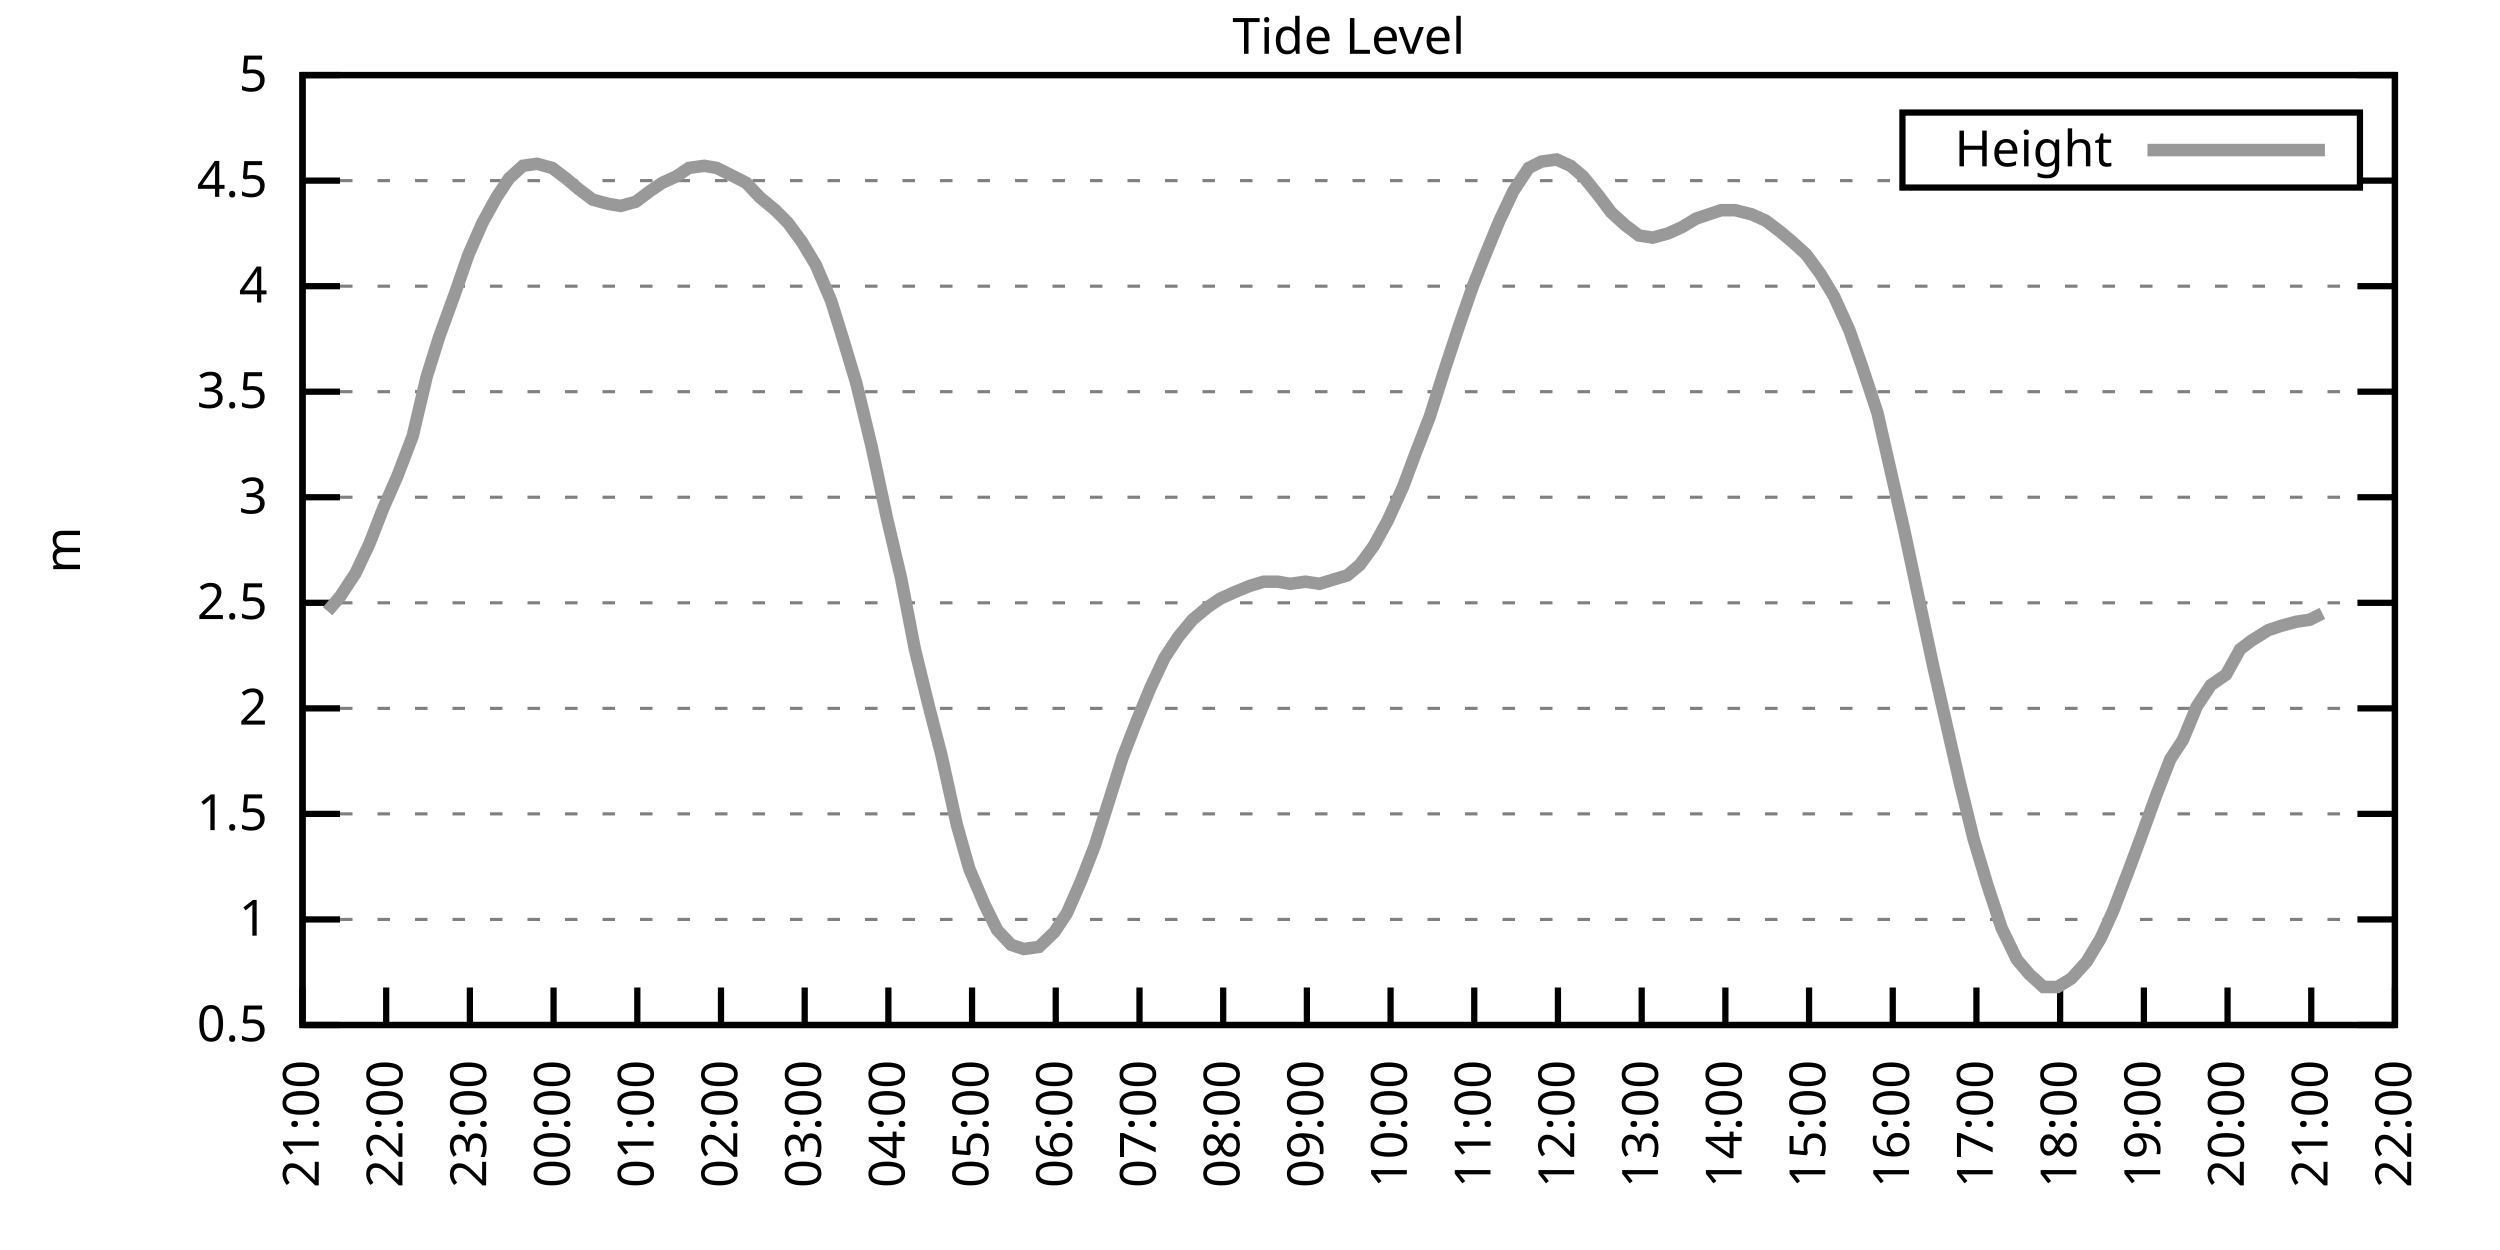
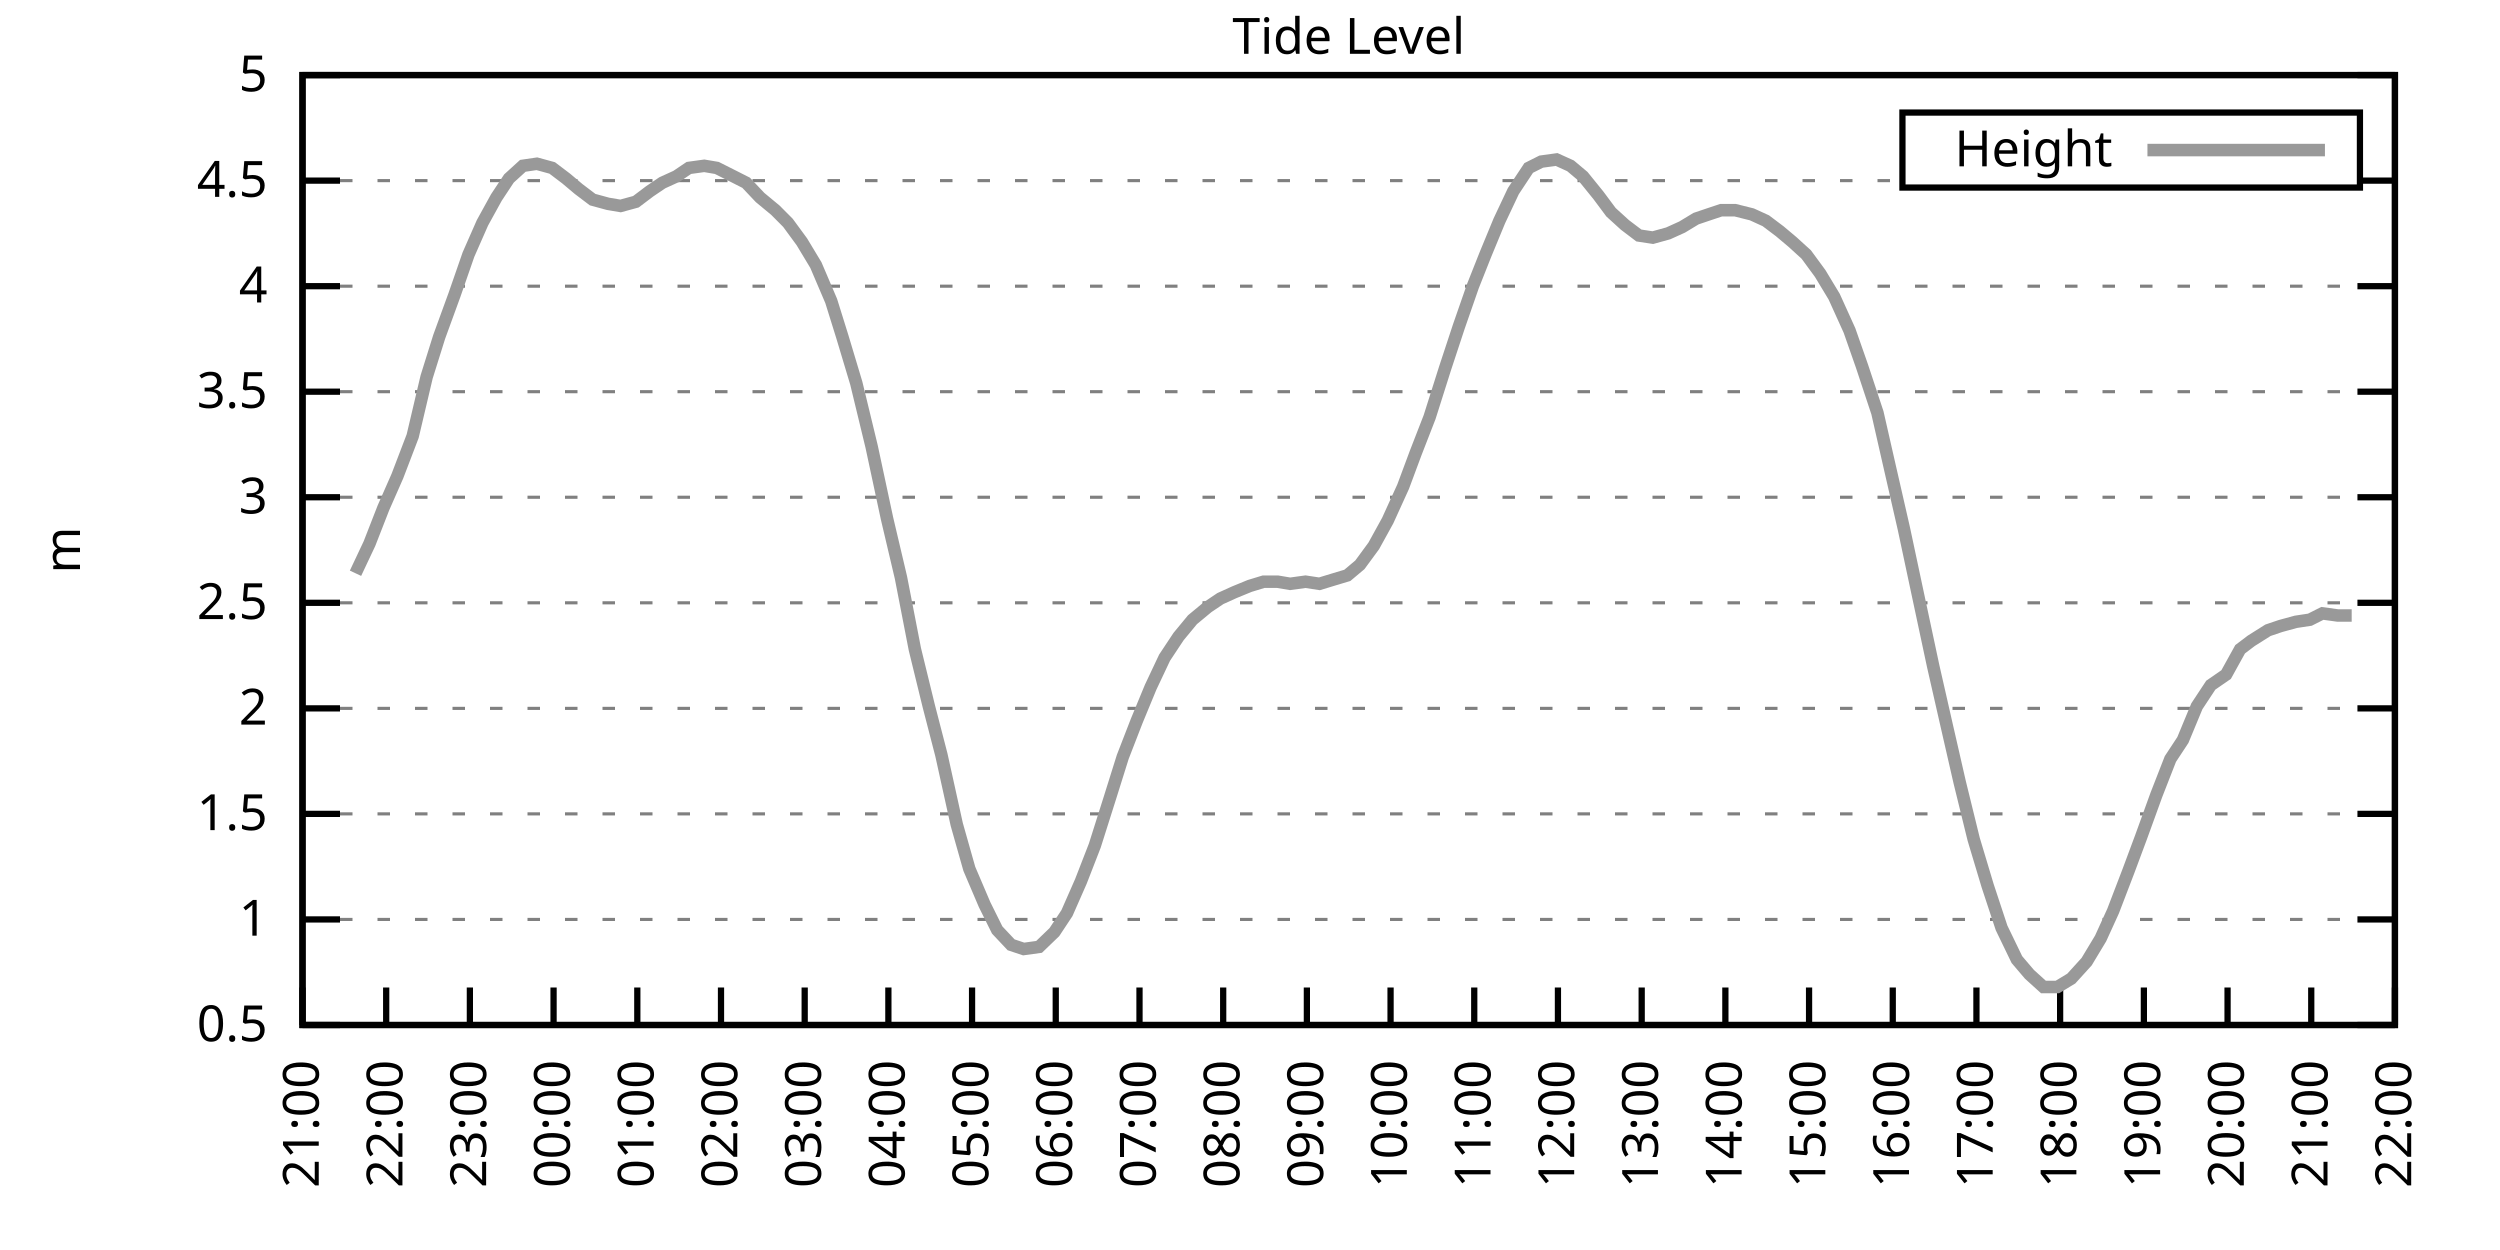
<svg xmlns="http://www.w3.org/2000/svg" xmlns:xlink="http://www.w3.org/1999/xlink" width="400" height="200" viewBox="0 0 400 200">
  <g id="gnuplot_canvas">
    <rect x="0" y="0" width="400" height="200" fill="none" />
    <defs>
      <circle id="gpDot" r="0.5" stroke-width="0.5" stroke="currentColor" />
      <path id="gpPt0" stroke-width="0.333" stroke="currentColor" d="M-1,0 h2 M0,-1 v2" />
      <path id="gpPt1" stroke-width="0.333" stroke="currentColor" d="M-1,-1 L1,1 M1,-1 L-1,1" />
      <path id="gpPt2" stroke-width="0.333" stroke="currentColor" d="M-1,0 L1,0 M0,-1 L0,1 M-1,-1 L1,1 M-1,1 L1,-1" />
      <rect id="gpPt3" stroke-width="0.333" stroke="currentColor" x="-1" y="-1" width="2" height="2" />
      <rect id="gpPt4" stroke-width="0.333" stroke="currentColor" fill="currentColor" x="-1" y="-1" width="2" height="2" />
      <circle id="gpPt5" stroke-width="0.333" stroke="currentColor" cx="0" cy="0" r="1" />
      <use xlink:href="#gpPt5" id="gpPt6" fill="currentColor" stroke="none" />
      <path id="gpPt7" stroke-width="0.333" stroke="currentColor" d="M0,-1.33 L-1.33,0.67 L1.33,0.67 z" />
      <use xlink:href="#gpPt7" id="gpPt8" fill="currentColor" stroke="none" />
      <use xlink:href="#gpPt7" id="gpPt9" stroke="currentColor" transform="rotate(180)" />
      <use xlink:href="#gpPt9" id="gpPt10" fill="currentColor" stroke="none" />
      <use xlink:href="#gpPt3" id="gpPt11" stroke="currentColor" transform="rotate(45)" />
      <use xlink:href="#gpPt11" id="gpPt12" fill="currentColor" stroke="none" />
      <path id="gpPt13" stroke-width="0.333" stroke="currentColor" d="M0,1.330 L1.265,0.411 L0.782,-1.067 L-0.782,-1.076 L-1.265,0.411 z" />
      <use xlink:href="#gpPt13" id="gpPt14" fill="currentColor" stroke="none" />
      <filter id="textbox" filterUnits="objectBoundingBox" x="0" y="0" height="1" width="1">
        <feFlood flood-color="white" flood-opacity="1" result="bgnd" />
        <feComposite in="SourceGraphic" in2="bgnd" operator="atop" />
      </filter>
      <filter id="greybox" filterUnits="objectBoundingBox" x="0" y="0" height="1" width="1">
        <feFlood flood-color="lightgrey" flood-opacity="1" result="grey" />
        <feComposite in="SourceGraphic" in2="grey" operator="atop" />
      </filter>
    </defs>
    <g fill="none" color="white" stroke="currentColor" stroke-width="1.00" stroke-linecap="butt" stroke-linejoin="miter">
</g>
    <g fill="none" color="black" stroke="currentColor" stroke-width="1.00" stroke-linecap="butt" stroke-linejoin="miter">
      <g stroke="none" shape-rendering="crispEdges">
        <polygon fill="rgb(255, 255, 255)" points="48.40,164.00 383.18,164.00 383.18,12.02 48.40,12.02 " />
      </g>
    </g>
    <g fill="none" color="black" stroke="currentColor" stroke-width="1.00" stroke-linecap="butt" stroke-linejoin="miter">
</g>
    <g fill="none" color="black" stroke="black" stroke-width="0.50" stroke-linecap="butt" stroke-linejoin="miter">
</g>
    <g fill="none" color="gray" stroke="currentColor" stroke-width="0.50" stroke-linecap="butt" stroke-linejoin="miter">
      <path stroke="gray" stroke-dasharray="2,4" class="gridline" d="M48.40,164.00 L383.19,164.00  " />
    </g>
    <g fill="none" color="gray" stroke="gray" stroke-width="1.00" stroke-linecap="butt" stroke-linejoin="miter">
</g>
    <g fill="none" color="black" stroke="currentColor" stroke-width="1.00" stroke-linecap="butt" stroke-linejoin="miter">
      <path stroke="black" d="M48.40,164.00 L54.40,164.00 M383.19,164.00 L377.19,164.00  " />
      <g transform="translate(42.80,166.60)" stroke="none" fill="black" font-family="Sans" font-size="8.00" text-anchor="end">
        <text>
          <tspan font-family="Sans"> 0.5</tspan>
        </text>
      </g>
    </g>
    <g fill="none" color="black" stroke="currentColor" stroke-width="1.00" stroke-linecap="butt" stroke-linejoin="miter">
</g>
    <g fill="none" color="black" stroke="black" stroke-width="0.50" stroke-linecap="butt" stroke-linejoin="miter">
</g>
    <g fill="none" color="gray" stroke="currentColor" stroke-width="0.50" stroke-linecap="butt" stroke-linejoin="miter">
      <path stroke="gray" stroke-dasharray="2,4" class="gridline" d="M48.40,147.11 L383.19,147.11  " />
    </g>
    <g fill="none" color="gray" stroke="gray" stroke-width="1.00" stroke-linecap="butt" stroke-linejoin="miter">
</g>
    <g fill="none" color="black" stroke="currentColor" stroke-width="1.00" stroke-linecap="butt" stroke-linejoin="miter">
      <path stroke="black" d="M48.40,147.11 L54.40,147.11 M383.19,147.11 L377.19,147.11  " />
      <g transform="translate(42.80,149.71)" stroke="none" fill="black" font-family="Sans" font-size="8.00" text-anchor="end">
        <text>
          <tspan font-family="Sans"> 1</tspan>
        </text>
      </g>
    </g>
    <g fill="none" color="black" stroke="currentColor" stroke-width="1.00" stroke-linecap="butt" stroke-linejoin="miter">
</g>
    <g fill="none" color="black" stroke="black" stroke-width="0.50" stroke-linecap="butt" stroke-linejoin="miter">
</g>
    <g fill="none" color="gray" stroke="currentColor" stroke-width="0.50" stroke-linecap="butt" stroke-linejoin="miter">
      <path stroke="gray" stroke-dasharray="2,4" class="gridline" d="M48.40,130.22 L383.19,130.22  " />
    </g>
    <g fill="none" color="gray" stroke="gray" stroke-width="1.00" stroke-linecap="butt" stroke-linejoin="miter">
</g>
    <g fill="none" color="black" stroke="currentColor" stroke-width="1.00" stroke-linecap="butt" stroke-linejoin="miter">
      <path stroke="black" d="M48.40,130.22 L54.40,130.22 M383.19,130.22 L377.19,130.22  " />
      <g transform="translate(42.80,132.82)" stroke="none" fill="black" font-family="Sans" font-size="8.00" text-anchor="end">
        <text>
          <tspan font-family="Sans"> 1.5</tspan>
        </text>
      </g>
    </g>
    <g fill="none" color="black" stroke="currentColor" stroke-width="1.00" stroke-linecap="butt" stroke-linejoin="miter">
</g>
    <g fill="none" color="black" stroke="black" stroke-width="0.50" stroke-linecap="butt" stroke-linejoin="miter">
</g>
    <g fill="none" color="gray" stroke="currentColor" stroke-width="0.50" stroke-linecap="butt" stroke-linejoin="miter">
      <path stroke="gray" stroke-dasharray="2,4" class="gridline" d="M48.40,113.34 L383.19,113.34  " />
    </g>
    <g fill="none" color="gray" stroke="gray" stroke-width="1.00" stroke-linecap="butt" stroke-linejoin="miter">
</g>
    <g fill="none" color="black" stroke="currentColor" stroke-width="1.00" stroke-linecap="butt" stroke-linejoin="miter">
      <path stroke="black" d="M48.40,113.34 L54.40,113.34 M383.19,113.34 L377.19,113.34  " />
      <g transform="translate(42.80,115.94)" stroke="none" fill="black" font-family="Sans" font-size="8.00" text-anchor="end">
        <text>
          <tspan font-family="Sans"> 2</tspan>
        </text>
      </g>
    </g>
    <g fill="none" color="black" stroke="currentColor" stroke-width="1.00" stroke-linecap="butt" stroke-linejoin="miter">
</g>
    <g fill="none" color="black" stroke="black" stroke-width="0.50" stroke-linecap="butt" stroke-linejoin="miter">
</g>
    <g fill="none" color="gray" stroke="currentColor" stroke-width="0.50" stroke-linecap="butt" stroke-linejoin="miter">
      <path stroke="gray" stroke-dasharray="2,4" class="gridline" d="M48.40,96.45 L383.19,96.45  " />
    </g>
    <g fill="none" color="gray" stroke="gray" stroke-width="1.00" stroke-linecap="butt" stroke-linejoin="miter">
</g>
    <g fill="none" color="black" stroke="currentColor" stroke-width="1.00" stroke-linecap="butt" stroke-linejoin="miter">
      <path stroke="black" d="M48.40,96.45 L54.40,96.45 M383.19,96.45 L377.19,96.45  " />
      <g transform="translate(42.80,99.05)" stroke="none" fill="black" font-family="Sans" font-size="8.00" text-anchor="end">
        <text>
          <tspan font-family="Sans"> 2.5</tspan>
        </text>
      </g>
    </g>
    <g fill="none" color="black" stroke="currentColor" stroke-width="1.00" stroke-linecap="butt" stroke-linejoin="miter">
</g>
    <g fill="none" color="black" stroke="black" stroke-width="0.50" stroke-linecap="butt" stroke-linejoin="miter">
</g>
    <g fill="none" color="gray" stroke="currentColor" stroke-width="0.50" stroke-linecap="butt" stroke-linejoin="miter">
      <path stroke="gray" stroke-dasharray="2,4" class="gridline" d="M48.40,79.56 L383.19,79.56  " />
    </g>
    <g fill="none" color="gray" stroke="gray" stroke-width="1.00" stroke-linecap="butt" stroke-linejoin="miter">
</g>
    <g fill="none" color="black" stroke="currentColor" stroke-width="1.00" stroke-linecap="butt" stroke-linejoin="miter">
      <path stroke="black" d="M48.40,79.56 L54.40,79.56 M383.19,79.56 L377.19,79.56  " />
      <g transform="translate(42.80,82.16)" stroke="none" fill="black" font-family="Sans" font-size="8.00" text-anchor="end">
        <text>
          <tspan font-family="Sans"> 3</tspan>
        </text>
      </g>
    </g>
    <g fill="none" color="black" stroke="currentColor" stroke-width="1.00" stroke-linecap="butt" stroke-linejoin="miter">
</g>
    <g fill="none" color="black" stroke="black" stroke-width="0.50" stroke-linecap="butt" stroke-linejoin="miter">
</g>
    <g fill="none" color="gray" stroke="currentColor" stroke-width="0.50" stroke-linecap="butt" stroke-linejoin="miter">
      <path stroke="gray" stroke-dasharray="2,4" class="gridline" d="M48.40,62.67 L383.19,62.67  " />
    </g>
    <g fill="none" color="gray" stroke="gray" stroke-width="1.00" stroke-linecap="butt" stroke-linejoin="miter">
</g>
    <g fill="none" color="black" stroke="currentColor" stroke-width="1.00" stroke-linecap="butt" stroke-linejoin="miter">
      <path stroke="black" d="M48.40,62.67 L54.40,62.67 M383.19,62.67 L377.19,62.67  " />
      <g transform="translate(42.80,65.27)" stroke="none" fill="black" font-family="Sans" font-size="8.00" text-anchor="end">
        <text>
          <tspan font-family="Sans"> 3.5</tspan>
        </text>
      </g>
    </g>
    <g fill="none" color="black" stroke="currentColor" stroke-width="1.00" stroke-linecap="butt" stroke-linejoin="miter">
</g>
    <g fill="none" color="black" stroke="black" stroke-width="0.50" stroke-linecap="butt" stroke-linejoin="miter">
</g>
    <g fill="none" color="gray" stroke="currentColor" stroke-width="0.50" stroke-linecap="butt" stroke-linejoin="miter">
      <path stroke="gray" stroke-dasharray="2,4" class="gridline" d="M48.40,45.79 L383.19,45.79  " />
    </g>
    <g fill="none" color="gray" stroke="gray" stroke-width="1.00" stroke-linecap="butt" stroke-linejoin="miter">
</g>
    <g fill="none" color="black" stroke="currentColor" stroke-width="1.00" stroke-linecap="butt" stroke-linejoin="miter">
      <path stroke="black" d="M48.40,45.79 L54.40,45.79 M383.19,45.79 L377.19,45.79  " />
      <g transform="translate(42.80,48.39)" stroke="none" fill="black" font-family="Sans" font-size="8.00" text-anchor="end">
        <text>
          <tspan font-family="Sans"> 4</tspan>
        </text>
      </g>
    </g>
    <g fill="none" color="black" stroke="currentColor" stroke-width="1.00" stroke-linecap="butt" stroke-linejoin="miter">
</g>
    <g fill="none" color="black" stroke="black" stroke-width="0.50" stroke-linecap="butt" stroke-linejoin="miter">
</g>
    <g fill="none" color="gray" stroke="currentColor" stroke-width="0.50" stroke-linecap="butt" stroke-linejoin="miter">
      <path stroke="gray" stroke-dasharray="2,4" class="gridline" d="M48.40,28.90 L304.39,28.90 M377.59,28.90 L383.19,28.90  " />
    </g>
    <g fill="none" color="gray" stroke="gray" stroke-width="1.00" stroke-linecap="butt" stroke-linejoin="miter">
</g>
    <g fill="none" color="black" stroke="currentColor" stroke-width="1.00" stroke-linecap="butt" stroke-linejoin="miter">
      <path stroke="black" d="M48.40,28.90 L54.40,28.90 M383.19,28.90 L377.19,28.90  " />
      <g transform="translate(42.80,31.50)" stroke="none" fill="black" font-family="Sans" font-size="8.00" text-anchor="end">
        <text>
          <tspan font-family="Sans"> 4.5</tspan>
        </text>
      </g>
    </g>
    <g fill="none" color="black" stroke="currentColor" stroke-width="1.00" stroke-linecap="butt" stroke-linejoin="miter">
</g>
    <g fill="none" color="black" stroke="black" stroke-width="0.50" stroke-linecap="butt" stroke-linejoin="miter">
</g>
    <g fill="none" color="gray" stroke="currentColor" stroke-width="0.50" stroke-linecap="butt" stroke-linejoin="miter">
      <path stroke="gray" stroke-dasharray="2,4" class="gridline" d="M48.40,12.01 L383.19,12.01  " />
    </g>
    <g fill="none" color="gray" stroke="gray" stroke-width="1.00" stroke-linecap="butt" stroke-linejoin="miter">
</g>
    <g fill="none" color="black" stroke="currentColor" stroke-width="1.00" stroke-linecap="butt" stroke-linejoin="miter">
      <path stroke="black" d="M48.40,12.01 L54.40,12.01 M383.19,12.01 L377.19,12.01  " />
      <g transform="translate(42.80,14.61)" stroke="none" fill="black" font-family="Sans" font-size="8.00" text-anchor="end">
        <text>
          <tspan font-family="Sans"> 5</tspan>
        </text>
      </g>
    </g>
    <g fill="none" color="black" stroke="currentColor" stroke-width="1.00" stroke-linecap="butt" stroke-linejoin="miter">
      <path stroke="black" d="M48.40,164.00 L48.40,158.00  " />
      <g transform="translate(51.00,169.60) rotate(270.00)" stroke="none" fill="black" font-family="Sans" font-size="8.00" text-anchor="end">
        <text>
          <tspan font-family="Sans">21:00</tspan>
        </text>
      </g>
    </g>
    <g fill="none" color="black" stroke="currentColor" stroke-width="1.00" stroke-linecap="butt" stroke-linejoin="miter">
      <path stroke="black" d="M61.79,164.00 L61.79,158.00  " />
      <g transform="translate(64.39,169.60) rotate(270.00)" stroke="none" fill="black" font-family="Sans" font-size="8.00" text-anchor="end">
        <text>
          <tspan font-family="Sans">22:00</tspan>
        </text>
      </g>
    </g>
    <g fill="none" color="black" stroke="currentColor" stroke-width="1.00" stroke-linecap="butt" stroke-linejoin="miter">
      <path stroke="black" d="M75.18,164.00 L75.18,158.00  " />
      <g transform="translate(77.78,169.60) rotate(270.00)" stroke="none" fill="black" font-family="Sans" font-size="8.00" text-anchor="end">
        <text>
          <tspan font-family="Sans">23:00</tspan>
        </text>
      </g>
    </g>
    <g fill="none" color="black" stroke="currentColor" stroke-width="1.00" stroke-linecap="butt" stroke-linejoin="miter">
      <path stroke="black" d="M88.57,164.00 L88.57,158.00  " />
      <g transform="translate(91.17,169.60) rotate(270.00)" stroke="none" fill="black" font-family="Sans" font-size="8.00" text-anchor="end">
        <text>
          <tspan font-family="Sans">00:00</tspan>
        </text>
      </g>
    </g>
    <g fill="none" color="black" stroke="currentColor" stroke-width="1.00" stroke-linecap="butt" stroke-linejoin="miter">
      <path stroke="black" d="M101.97,164.00 L101.97,158.00  " />
      <g transform="translate(104.57,169.60) rotate(270.00)" stroke="none" fill="black" font-family="Sans" font-size="8.00" text-anchor="end">
        <text>
          <tspan font-family="Sans">01:00</tspan>
        </text>
      </g>
    </g>
    <g fill="none" color="black" stroke="currentColor" stroke-width="1.00" stroke-linecap="butt" stroke-linejoin="miter">
      <path stroke="black" d="M115.36,164.00 L115.36,158.00  " />
      <g transform="translate(117.96,169.60) rotate(270.00)" stroke="none" fill="black" font-family="Sans" font-size="8.00" text-anchor="end">
        <text>
          <tspan font-family="Sans">02:00</tspan>
        </text>
      </g>
    </g>
    <g fill="none" color="black" stroke="currentColor" stroke-width="1.00" stroke-linecap="butt" stroke-linejoin="miter">
      <path stroke="black" d="M128.75,164.00 L128.75,158.00  " />
      <g transform="translate(131.35,169.60) rotate(270.00)" stroke="none" fill="black" font-family="Sans" font-size="8.00" text-anchor="end">
        <text>
          <tspan font-family="Sans">03:00</tspan>
        </text>
      </g>
    </g>
    <g fill="none" color="black" stroke="currentColor" stroke-width="1.00" stroke-linecap="butt" stroke-linejoin="miter">
      <path stroke="black" d="M142.14,164.00 L142.14,158.00  " />
      <g transform="translate(144.74,169.60) rotate(270.00)" stroke="none" fill="black" font-family="Sans" font-size="8.00" text-anchor="end">
        <text>
          <tspan font-family="Sans">04:00</tspan>
        </text>
      </g>
    </g>
    <g fill="none" color="black" stroke="currentColor" stroke-width="1.00" stroke-linecap="butt" stroke-linejoin="miter">
      <path stroke="black" d="M155.53,164.00 L155.53,158.00  " />
      <g transform="translate(158.13,169.60) rotate(270.00)" stroke="none" fill="black" font-family="Sans" font-size="8.00" text-anchor="end">
        <text>
          <tspan font-family="Sans">05:00</tspan>
        </text>
      </g>
    </g>
    <g fill="none" color="black" stroke="currentColor" stroke-width="1.00" stroke-linecap="butt" stroke-linejoin="miter">
      <path stroke="black" d="M168.92,164.00 L168.92,158.00  " />
      <g transform="translate(171.52,169.60) rotate(270.00)" stroke="none" fill="black" font-family="Sans" font-size="8.00" text-anchor="end">
        <text>
          <tspan font-family="Sans">06:00</tspan>
        </text>
      </g>
    </g>
    <g fill="none" color="black" stroke="currentColor" stroke-width="1.00" stroke-linecap="butt" stroke-linejoin="miter">
      <path stroke="black" d="M182.32,164.00 L182.32,158.00  " />
      <g transform="translate(184.92,169.60) rotate(270.00)" stroke="none" fill="black" font-family="Sans" font-size="8.00" text-anchor="end">
        <text>
          <tspan font-family="Sans">07:00</tspan>
        </text>
      </g>
    </g>
    <g fill="none" color="black" stroke="currentColor" stroke-width="1.00" stroke-linecap="butt" stroke-linejoin="miter">
      <path stroke="black" d="M195.71,164.00 L195.71,158.00  " />
      <g transform="translate(198.31,169.60) rotate(270.00)" stroke="none" fill="black" font-family="Sans" font-size="8.00" text-anchor="end">
        <text>
          <tspan font-family="Sans">08:00</tspan>
        </text>
      </g>
    </g>
    <g fill="none" color="black" stroke="currentColor" stroke-width="1.00" stroke-linecap="butt" stroke-linejoin="miter">
      <path stroke="black" d="M209.10,164.00 L209.10,158.00  " />
      <g transform="translate(211.70,169.60) rotate(270.00)" stroke="none" fill="black" font-family="Sans" font-size="8.00" text-anchor="end">
        <text>
          <tspan font-family="Sans">09:00</tspan>
        </text>
      </g>
    </g>
    <g fill="none" color="black" stroke="currentColor" stroke-width="1.00" stroke-linecap="butt" stroke-linejoin="miter">
      <path stroke="black" d="M222.49,164.00 L222.49,158.00  " />
      <g transform="translate(225.09,169.60) rotate(270.00)" stroke="none" fill="black" font-family="Sans" font-size="8.00" text-anchor="end">
        <text>
          <tspan font-family="Sans">10:00</tspan>
        </text>
      </g>
    </g>
    <g fill="none" color="black" stroke="currentColor" stroke-width="1.00" stroke-linecap="butt" stroke-linejoin="miter">
      <path stroke="black" d="M235.88,164.00 L235.88,158.00  " />
      <g transform="translate(238.48,169.60) rotate(270.00)" stroke="none" fill="black" font-family="Sans" font-size="8.00" text-anchor="end">
        <text>
          <tspan font-family="Sans">11:00</tspan>
        </text>
      </g>
    </g>
    <g fill="none" color="black" stroke="currentColor" stroke-width="1.00" stroke-linecap="butt" stroke-linejoin="miter">
      <path stroke="black" d="M249.27,164.00 L249.27,158.00  " />
      <g transform="translate(251.87,169.60) rotate(270.00)" stroke="none" fill="black" font-family="Sans" font-size="8.00" text-anchor="end">
        <text>
          <tspan font-family="Sans">12:00</tspan>
        </text>
      </g>
    </g>
    <g fill="none" color="black" stroke="currentColor" stroke-width="1.00" stroke-linecap="butt" stroke-linejoin="miter">
      <path stroke="black" d="M262.67,164.00 L262.67,158.00  " />
      <g transform="translate(265.27,169.60) rotate(270.00)" stroke="none" fill="black" font-family="Sans" font-size="8.00" text-anchor="end">
        <text>
          <tspan font-family="Sans">13:00</tspan>
        </text>
      </g>
    </g>
    <g fill="none" color="black" stroke="currentColor" stroke-width="1.00" stroke-linecap="butt" stroke-linejoin="miter">
      <path stroke="black" d="M276.06,164.00 L276.06,158.00  " />
      <g transform="translate(278.66,169.60) rotate(270.00)" stroke="none" fill="black" font-family="Sans" font-size="8.00" text-anchor="end">
        <text>
          <tspan font-family="Sans">14:00</tspan>
        </text>
      </g>
    </g>
    <g fill="none" color="black" stroke="currentColor" stroke-width="1.00" stroke-linecap="butt" stroke-linejoin="miter">
      <path stroke="black" d="M289.45,164.00 L289.45,158.00  " />
      <g transform="translate(292.05,169.60) rotate(270.00)" stroke="none" fill="black" font-family="Sans" font-size="8.00" text-anchor="end">
        <text>
          <tspan font-family="Sans">15:00</tspan>
        </text>
      </g>
    </g>
    <g fill="none" color="black" stroke="currentColor" stroke-width="1.00" stroke-linecap="butt" stroke-linejoin="miter">
      <path stroke="black" d="M302.84,164.00 L302.84,158.00  " />
      <g transform="translate(305.44,169.60) rotate(270.00)" stroke="none" fill="black" font-family="Sans" font-size="8.00" text-anchor="end">
        <text>
          <tspan font-family="Sans">16:00</tspan>
        </text>
      </g>
    </g>
    <g fill="none" color="black" stroke="currentColor" stroke-width="1.00" stroke-linecap="butt" stroke-linejoin="miter">
      <path stroke="black" d="M316.23,164.00 L316.23,158.00  " />
      <g transform="translate(318.83,169.60) rotate(270.00)" stroke="none" fill="black" font-family="Sans" font-size="8.00" text-anchor="end">
        <text>
          <tspan font-family="Sans">17:00</tspan>
        </text>
      </g>
    </g>
    <g fill="none" color="black" stroke="currentColor" stroke-width="1.00" stroke-linecap="butt" stroke-linejoin="miter">
      <path stroke="black" d="M329.62,164.00 L329.62,158.00  " />
      <g transform="translate(332.22,169.60) rotate(270.00)" stroke="none" fill="black" font-family="Sans" font-size="8.00" text-anchor="end">
        <text>
          <tspan font-family="Sans">18:00</tspan>
        </text>
      </g>
    </g>
    <g fill="none" color="black" stroke="currentColor" stroke-width="1.00" stroke-linecap="butt" stroke-linejoin="miter">
      <path stroke="black" d="M343.02,164.00 L343.02,158.00  " />
      <g transform="translate(345.62,169.60) rotate(270.00)" stroke="none" fill="black" font-family="Sans" font-size="8.00" text-anchor="end">
        <text>
          <tspan font-family="Sans">19:00</tspan>
        </text>
      </g>
    </g>
    <g fill="none" color="black" stroke="currentColor" stroke-width="1.00" stroke-linecap="butt" stroke-linejoin="miter">
      <path stroke="black" d="M356.41,164.00 L356.41,158.00  " />
      <g transform="translate(359.01,169.60) rotate(270.00)" stroke="none" fill="black" font-family="Sans" font-size="8.00" text-anchor="end">
        <text>
          <tspan font-family="Sans">20:00</tspan>
        </text>
      </g>
    </g>
    <g fill="none" color="black" stroke="currentColor" stroke-width="1.00" stroke-linecap="butt" stroke-linejoin="miter">
      <path stroke="black" d="M369.80,164.00 L369.80,158.00  " />
      <g transform="translate(372.40,169.60) rotate(270.00)" stroke="none" fill="black" font-family="Sans" font-size="8.00" text-anchor="end">
        <text>
          <tspan font-family="Sans">21:00</tspan>
        </text>
      </g>
    </g>
    <g fill="none" color="black" stroke="currentColor" stroke-width="1.00" stroke-linecap="butt" stroke-linejoin="miter">
      <path stroke="black" d="M383.19,164.00 L383.19,158.00  " />
      <g transform="translate(385.79,169.60) rotate(270.00)" stroke="none" fill="black" font-family="Sans" font-size="8.00" text-anchor="end">
        <text>
          <tspan font-family="Sans">22:00</tspan>
        </text>
      </g>
    </g>
    <g fill="none" color="black" stroke="currentColor" stroke-width="1.00" stroke-linecap="butt" stroke-linejoin="miter">
</g>
    <g fill="none" color="black" stroke="currentColor" stroke-width="1.00" stroke-linecap="butt" stroke-linejoin="miter">
      <path stroke="black" d="M48.40,12.01 L48.40,164.00 L383.19,164.00 L383.19,12.01 L48.40,12.01 Z  " />
    </g>
    <g fill="none" color="black" stroke="currentColor" stroke-width="1.00" stroke-linecap="butt" stroke-linejoin="miter">
</g>
    <g fill="none" color="black" stroke="currentColor" stroke-width="1.00" stroke-linecap="butt" stroke-linejoin="miter">
      <path stroke="black" d="M304.39,30.01 L304.39,18.01 L377.59,18.01 L377.59,30.01 L304.39,30.01 Z  " />
    </g>
    <g id="Tide_level_plot_1">
      <g fill="none" color="white" stroke="black" stroke-width="2.00" stroke-linecap="butt" stroke-linejoin="miter">
</g>
      <g fill="none" color="black" stroke="currentColor" stroke-width="2.00" stroke-linecap="butt" stroke-linejoin="miter">
        <g transform="translate(337.99,26.61)" stroke="none" fill="black" font-family="Sans" font-size="8.00" text-anchor="end">
          <text>
            <tspan font-family="Sans">Height</tspan>
          </text>
        </g>
      </g>
      <g fill="none" color="black" stroke="currentColor" stroke-width="2.00" stroke-linecap="butt" stroke-linejoin="miter">
-         <path stroke="rgb(153, 153, 153)" d="M343.59,24.01 L371.99,24.01 M52.42,97.80 L54.43,95.44 L56.88,91.72 L59.11,86.99 L61.35,81.25 L63.58,76.18   L66.03,69.77 L68.26,60.31 L70.27,53.89 L72.73,47.14 L74.96,40.72 L77.19,35.65 L79.42,31.60 L81.43,28.56   L83.66,26.53 L85.90,26.20 L88.35,26.87 L90.58,28.56 L92.59,30.25 L94.82,31.94 L97.28,32.61 L99.29,32.95   L101.74,32.28 L103.98,30.59 L105.98,29.24 L108.22,28.22 L110.22,26.87 L112.68,26.53 L114.69,26.87 L117.37,28.22   L119.38,29.24 L121.61,31.60 L124.06,33.63 L126.07,35.65 L128.30,38.69 L130.54,42.41 L132.99,48.15 L134.78,53.89   L137.01,61.32 L139.46,71.45 L141.92,82.94 L144.15,92.40 L146.38,103.88 L148.61,113.00 L150.62,120.77 L153.08,131.91   L155.09,139.01 L157.54,144.75 L159.55,148.80 L161.78,151.17 L163.79,151.84 L166.25,151.50 L168.70,149.14 L170.71,146.10   L172.94,141.03 L175.17,135.29 L177.63,127.52 L179.64,121.11 L181.87,115.36 L184.10,109.96 L186.33,105.23 L188.57,101.85   L190.80,99.15 L193.25,97.12 L195.26,95.77 L197.49,94.76 L199.95,93.75 L202.18,93.07 L204.41,93.07 L206.42,93.41   L208.88,93.07 L211.11,93.41 L213.34,92.73 L215.57,92.06 L217.58,90.37 L219.81,87.33 L222.04,83.28 L224.50,77.87   L226.51,72.47 L228.74,66.73 L231.20,58.96 L233.43,52.20 L235.66,45.79 L237.67,40.72 L239.90,35.32 L242.13,30.59   L244.59,26.87 L246.60,25.86 L249.05,25.52 L251.28,26.53 L253.29,28.22 L255.75,31.26 L257.76,33.96 L259.99,35.99   L262.22,37.68 L264.45,38.02 L266.91,37.34 L269.14,36.33 L271.37,34.98 L273.38,34.30 L275.39,33.63 L277.62,33.63   L280.30,34.30 L282.53,35.32 L284.76,37.00 L286.77,38.69 L289.00,40.72 L291.23,43.76 L293.47,47.47 L295.92,52.88   L297.93,58.62 L300.39,66.05 L302.39,74.83 L304.63,84.63 L306.86,95.10 L309.31,106.58 L311.54,116.38 L313.55,125.16   L315.79,134.28 L318.02,141.71 L320.25,148.46 L322.70,153.53 L324.71,155.89 L326.95,157.92 L329.18,157.92 L331.41,156.57   L333.86,153.87 L336.10,150.15 L338.10,145.76 L340.56,139.34 L342.57,133.94 L345.02,127.18 L347.26,121.44 L349.26,118.40   L351.50,113.00 L353.73,109.62 L356.18,107.93 L358.42,103.88 L360.20,102.53 L362.88,100.84 L364.89,100.16 L367.34,99.49   L369.58,99.15 L371.58,98.14  " />
+         <path stroke="rgb(153, 153, 153)" d="M343.59,24.01 L371.99,24.01 M56.88,91.72 L59.11,86.99 L61.35,81.25 L63.58,76.18 L66.03,69.77 L68.26,60.31   L70.27,53.89 L72.73,47.14 L74.96,40.72 L77.19,35.65 L79.42,31.60 L81.43,28.56 L83.66,26.53 L85.90,26.20   L88.35,26.87 L90.58,28.56 L92.59,30.25 L94.82,31.94 L97.28,32.61 L99.29,32.95 L101.74,32.28 L103.98,30.59   L105.98,29.24 L108.22,28.22 L110.22,26.87 L112.68,26.53 L114.69,26.87 L117.37,28.22 L119.38,29.24 L121.61,31.60   L124.06,33.63 L126.07,35.65 L128.30,38.69 L130.54,42.41 L132.99,48.15 L134.78,53.89 L137.01,61.32 L139.46,71.45   L141.92,82.94 L144.15,92.40 L146.38,103.88 L148.61,113.00 L150.62,120.77 L153.08,131.91 L155.09,139.01 L157.54,144.75   L159.55,148.80 L161.78,151.17 L163.79,151.84 L166.25,151.50 L168.70,149.14 L170.71,146.10 L172.94,141.03 L175.17,135.29   L177.63,127.52 L179.64,121.11 L181.87,115.36 L184.10,109.96 L186.33,105.23 L188.57,101.85 L190.80,99.15 L193.25,97.12   L195.26,95.77 L197.49,94.76 L199.95,93.75 L202.18,93.07 L204.41,93.07 L206.42,93.41 L208.88,93.07 L211.11,93.41   L213.34,92.73 L215.57,92.06 L217.58,90.37 L219.81,87.33 L222.04,83.28 L224.50,77.87 L226.51,72.47 L228.74,66.73   L231.20,58.96 L233.43,52.20 L235.66,45.79 L237.67,40.72 L239.90,35.32 L242.13,30.59 L244.59,26.87 L246.60,25.86   L249.05,25.52 L251.28,26.53 L253.29,28.22 L255.75,31.26 L257.76,33.96 L259.99,35.99 L262.22,37.68 L264.45,38.02   L266.91,37.34 L269.14,36.33 L271.37,34.98 L273.38,34.30 L275.39,33.63 L277.62,33.63 L280.30,34.30 L282.53,35.32   L284.76,37.00 L286.77,38.69 L289.00,40.72 L291.23,43.76 L293.47,47.47 L295.92,52.88 L297.93,58.62 L300.39,66.05   L302.39,74.83 L304.63,84.63 L306.86,95.10 L309.31,106.58 L311.54,116.38 L313.55,125.16 L315.79,134.28 L318.02,141.71   L320.25,148.46 L322.70,153.53 L324.71,155.89 L326.95,157.92 L329.18,157.92 L331.41,156.57 L333.86,153.87 L336.10,150.15   L338.10,145.76 L340.56,139.34 L342.57,133.94 L345.02,127.18 L347.26,121.44 L349.26,118.40 L351.50,113.00 L353.73,109.62   L356.18,107.93 L358.42,103.88 L360.20,102.53 L362.88,100.84 L364.89,100.16 L367.34,99.49 L369.58,99.15 L371.58,98.14   L374.04,98.48 L376.27,98.48  " />
      </g>
    </g>
    <g fill="none" color="black" stroke="currentColor" stroke-width="2.00" stroke-linecap="butt" stroke-linejoin="miter">
</g>
    <g fill="none" color="black" stroke="black" stroke-width="1.00" stroke-linecap="butt" stroke-linejoin="miter">
</g>
    <g fill="none" color="black" stroke="currentColor" stroke-width="1.00" stroke-linecap="butt" stroke-linejoin="miter">
      <path stroke="black" d="M48.40,12.01 L48.40,164.00 L383.19,164.00 L383.19,12.01 L48.40,12.01 Z  " />
      <g transform="translate(12.80,88.01) rotate(270.00)" stroke="none" fill="black" font-family="Sans" font-size="8.00" text-anchor="middle">
        <text>
          <tspan font-family="Sans">m</tspan>
        </text>
      </g>
    </g>
    <g fill="none" color="black" stroke="currentColor" stroke-width="1.00" stroke-linecap="butt" stroke-linejoin="miter">
</g>
    <g fill="none" color="black" stroke="currentColor" stroke-width="1.00" stroke-linecap="butt" stroke-linejoin="miter">
      <g transform="translate(215.79,8.61)" stroke="none" fill="black" font-family="Sans" font-size="8.00" text-anchor="middle">
        <text>
          <tspan font-family="Sans">Tide Level</tspan>
        </text>
      </g>
    </g>
    <g fill="none" color="black" stroke="currentColor" stroke-width="1.00" stroke-linecap="butt" stroke-linejoin="miter">
</g>
  </g>
</svg>
